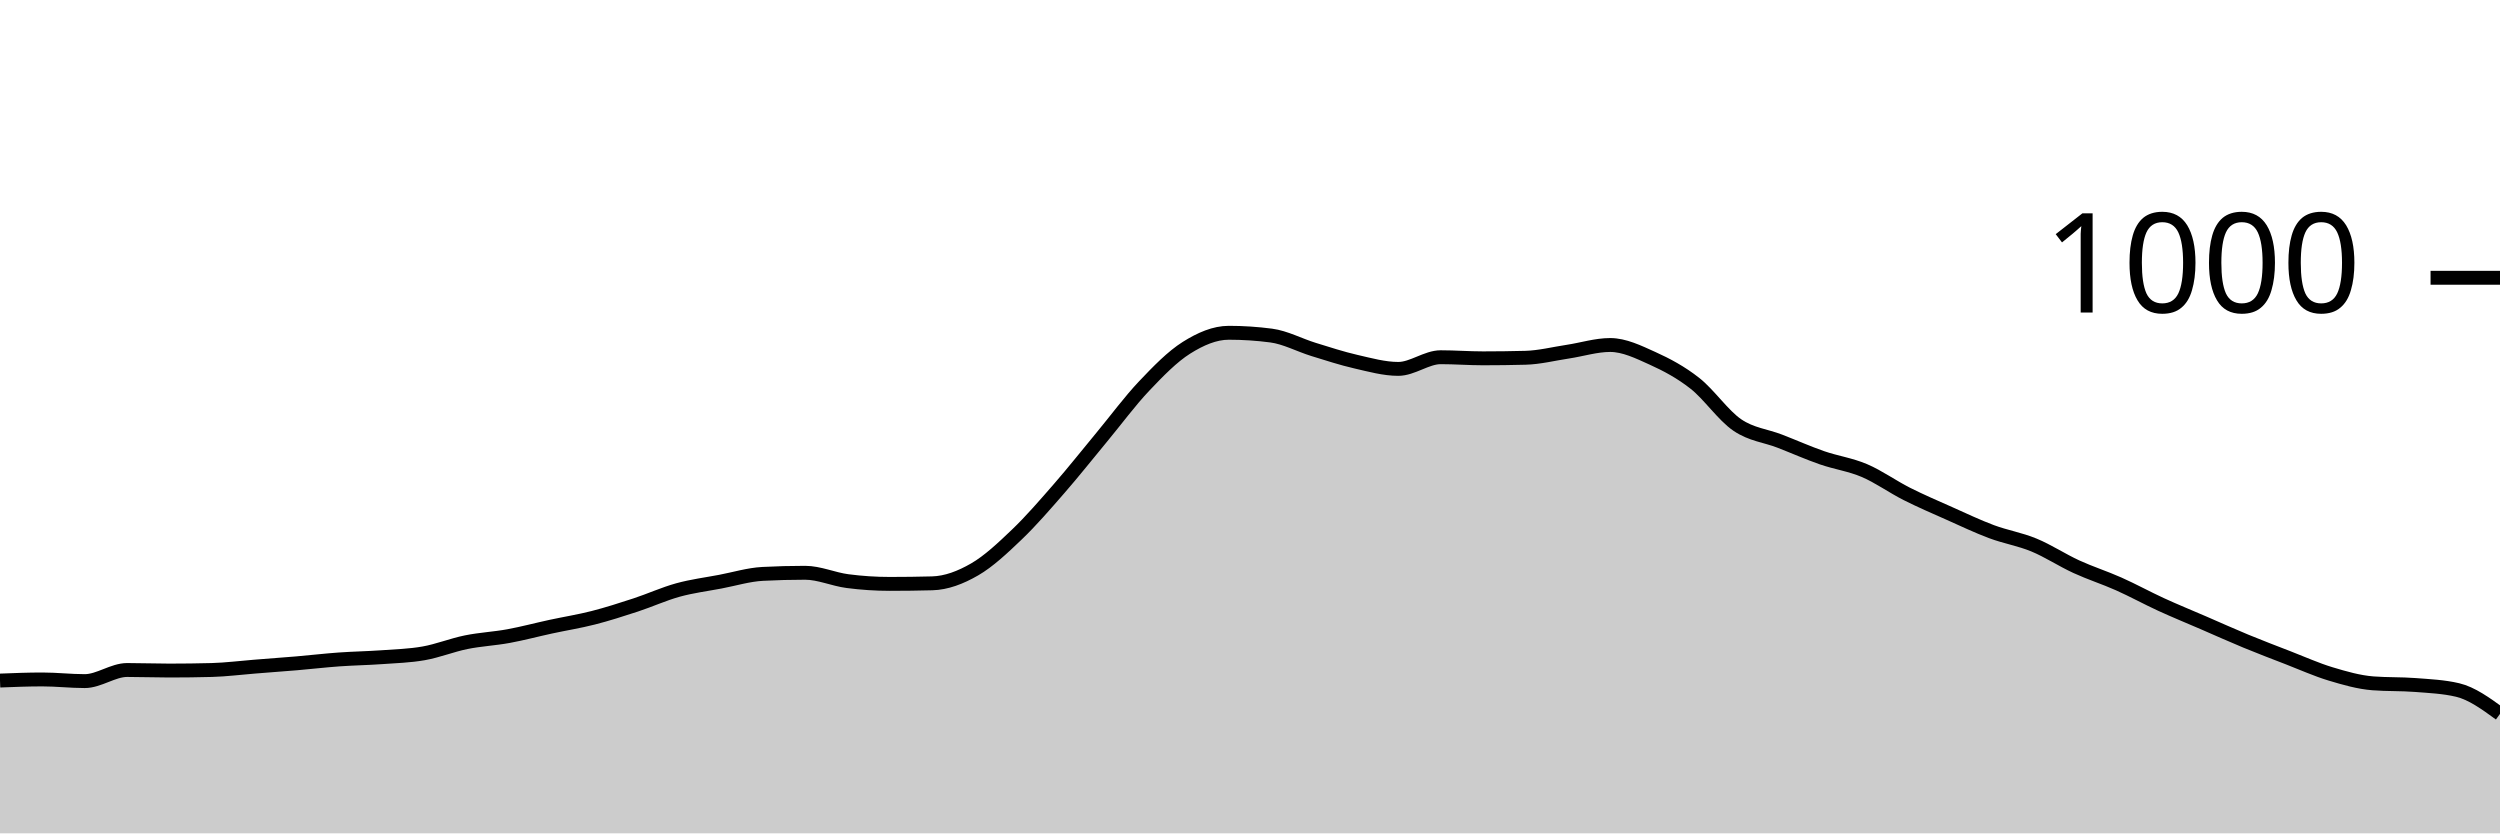
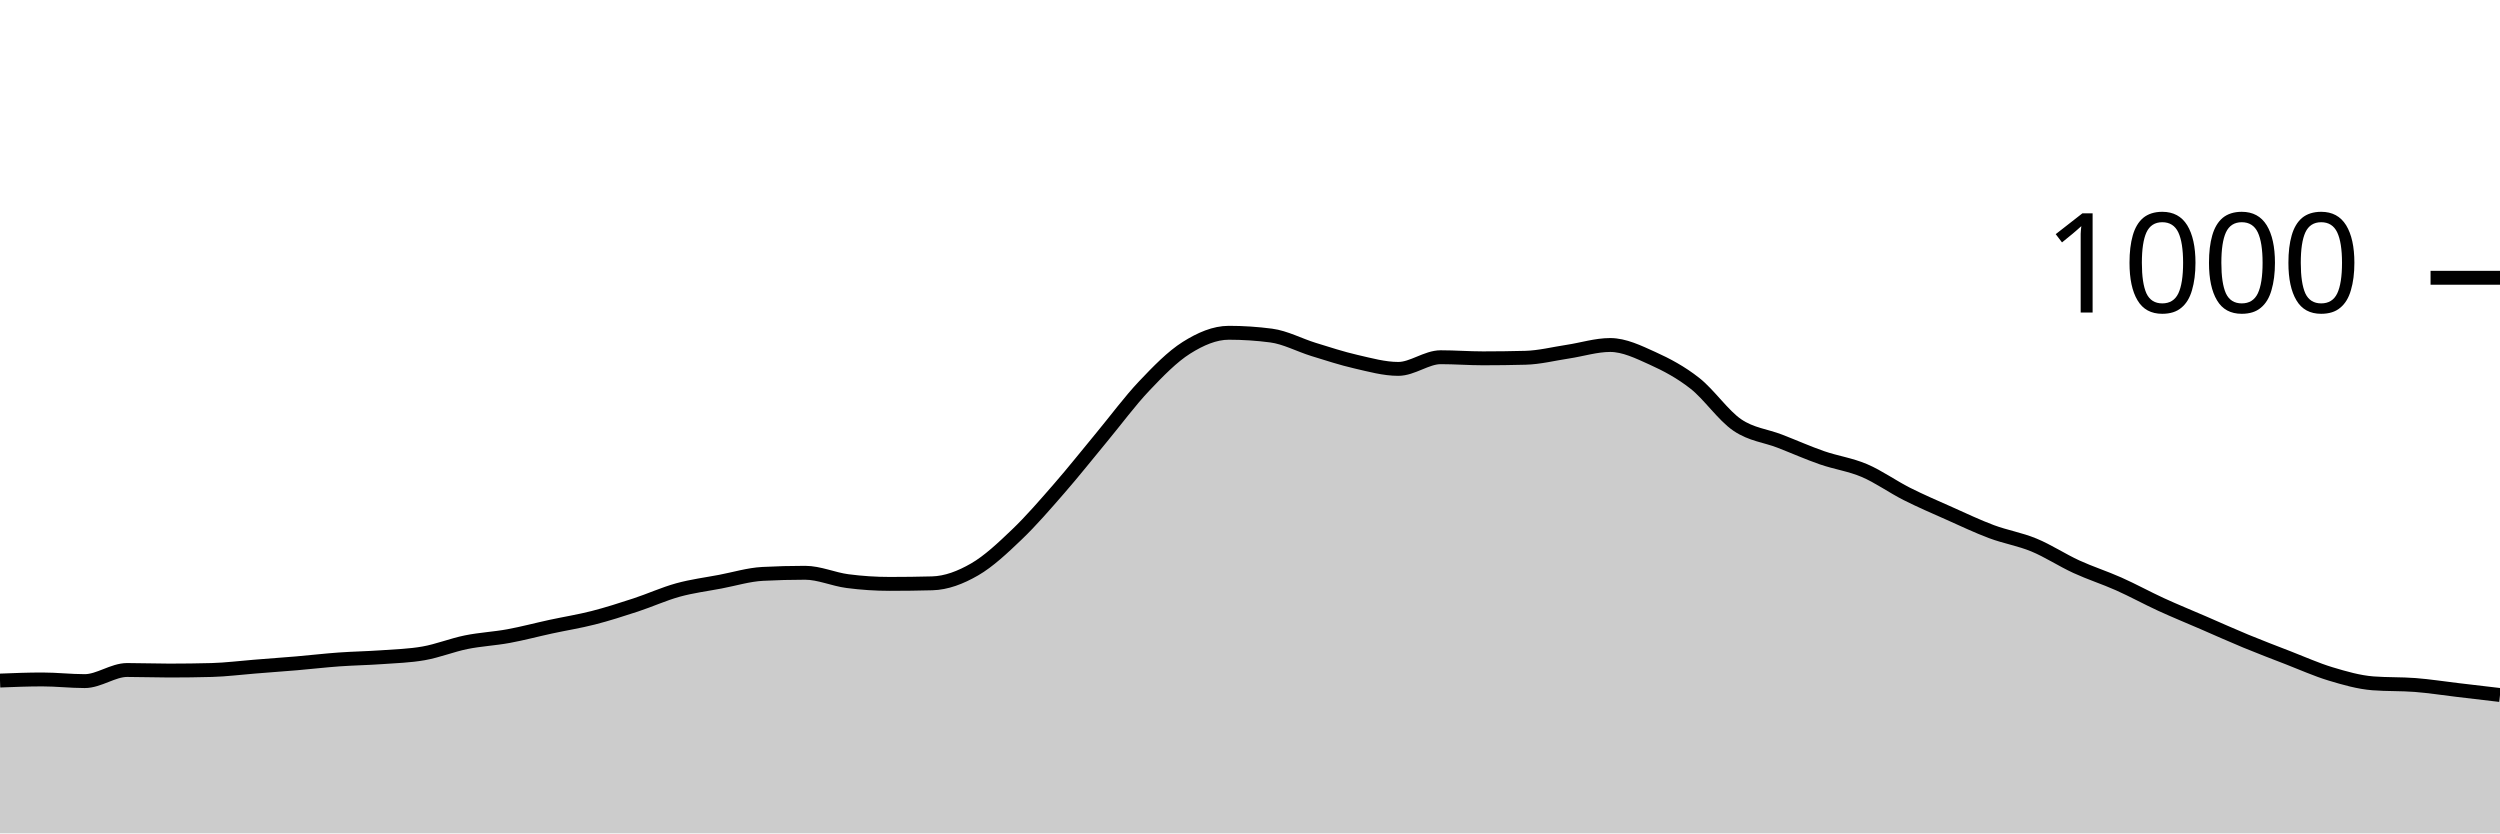
<svg xmlns="http://www.w3.org/2000/svg" viewBox="0 0 180 60">
  <g transform="translate(0,20)">
-     <path class="area" fill="rgba(0, 0, 0, 0.2)" d="M0,29C1.017,28.96,2.034,28.92,3.051,28.92C4.068,28.92,5.085,29.04,6.102,29.04C7.119,29.04,8.136,28.24,9.153,28.24C10.169,28.24,11.186,28.28,12.203,28.28C13.22,28.28,14.237,28.267,15.254,28.24C16.271,28.213,17.288,28.08,18.305,28C19.322,27.92,20.339,27.847,21.356,27.76C22.373,27.673,23.39,27.553,24.407,27.48C25.424,27.407,26.441,27.393,27.458,27.32C28.475,27.247,29.492,27.22,30.508,27.04C31.525,26.86,32.542,26.447,33.559,26.24C34.576,26.033,35.593,25.987,36.61,25.8C37.627,25.613,38.644,25.34,39.661,25.12C40.678,24.9,41.695,24.74,42.712,24.48C43.729,24.22,44.746,23.893,45.763,23.56C46.78,23.227,47.797,22.76,48.814,22.48C49.831,22.2,50.847,22.073,51.864,21.88C52.881,21.687,53.898,21.373,54.915,21.32C55.932,21.267,56.949,21.24,57.966,21.24C58.983,21.24,60,21.707,61.017,21.84C62.034,21.973,63.051,22.04,64.068,22.04C65.085,22.04,66.102,22.027,67.119,22C68.136,21.973,69.153,21.587,70.169,21C71.186,20.413,72.203,19.453,73.22,18.48C74.237,17.507,75.254,16.327,76.271,15.16C77.288,13.993,78.305,12.707,79.322,11.48C80.339,10.253,81.356,8.873,82.373,7.8C83.39,6.727,84.407,5.68,85.424,5.04C86.441,4.4,87.458,3.96,88.475,3.96C89.492,3.96,90.508,4.027,91.525,4.16C92.542,4.293,93.559,4.847,94.576,5.16C95.593,5.473,96.61,5.807,97.627,6.04C98.644,6.273,99.661,6.56,100.678,6.56C101.695,6.56,102.712,5.72,103.729,5.72C104.746,5.72,105.763,5.8,106.78,5.8C107.797,5.8,108.814,5.787,109.831,5.76C110.847,5.733,111.864,5.473,112.881,5.32C113.898,5.167,114.915,4.84,115.932,4.84C116.949,4.84,117.966,5.34,118.983,5.8C120,6.26,121.017,6.8,122.034,7.6C123.051,8.4,124.068,9.907,125.085,10.6C126.102,11.293,127.119,11.367,128.136,11.76C129.153,12.153,130.169,12.607,131.186,12.96C132.203,13.313,133.22,13.447,134.237,13.88C135.254,14.313,136.271,15.047,137.288,15.56C138.305,16.073,139.322,16.507,140.339,16.96C141.356,17.413,142.373,17.9,143.39,18.28C144.407,18.66,145.424,18.82,146.441,19.24C147.458,19.66,148.475,20.333,149.492,20.8C150.508,21.267,151.525,21.587,152.542,22.04C153.559,22.493,154.576,23.053,155.593,23.52C156.61,23.987,157.627,24.4,158.644,24.84C159.661,25.28,160.678,25.74,161.695,26.16C162.712,26.58,163.729,26.967,164.746,27.36C165.763,27.753,166.78,28.213,167.797,28.52C168.814,28.827,169.831,29.12,170.847,29.2C171.864,29.28,172.881,29.24,173.898,29.32C174.915,29.4,175.932,29.44,176.949,29.68C177.966,29.92,178.983,30.66,180,31.4L180,40C178.983,40,177.966,40,176.949,40C175.932,40,174.915,40,173.898,40C172.881,40,171.864,40,170.847,40C169.831,40,168.814,40,167.797,40C166.78,40,165.763,40,164.746,40C163.729,40,162.712,40,161.695,40C160.678,40,159.661,40,158.644,40C157.627,40,156.61,40,155.593,40C154.576,40,153.559,40,152.542,40C151.525,40,150.508,40,149.492,40C148.475,40,147.458,40,146.441,40C145.424,40,144.407,40,143.39,40C142.373,40,141.356,40,140.339,40C139.322,40,138.305,40,137.288,40C136.271,40,135.254,40,134.237,40C133.22,40,132.203,40,131.186,40C130.169,40,129.153,40,128.136,40C127.119,40,126.102,40,125.085,40C124.068,40,123.051,40,122.034,40C121.017,40,120,40,118.983,40C117.966,40,116.949,40,115.932,40C114.915,40,113.898,40,112.881,40C111.864,40,110.847,40,109.831,40C108.814,40,107.797,40,106.78,40C105.763,40,104.746,40,103.729,40C102.712,40,101.695,40,100.678,40C99.661,40,98.644,40,97.627,40C96.61,40,95.593,40,94.576,40C93.559,40,92.542,40,91.525,40C90.508,40,89.492,40,88.475,40C87.458,40,86.441,40,85.424,40C84.407,40,83.39,40,82.373,40C81.356,40,80.339,40,79.322,40C78.305,40,77.288,40,76.271,40C75.254,40,74.237,40,73.22,40C72.203,40,71.186,40,70.169,40C69.153,40,68.136,40,67.119,40C66.102,40,65.085,40,64.068,40C63.051,40,62.034,40,61.017,40C60,40,58.983,40,57.966,40C56.949,40,55.932,40,54.915,40C53.898,40,52.881,40,51.864,40C50.847,40,49.831,40,48.814,40C47.797,40,46.78,40,45.763,40C44.746,40,43.729,40,42.712,40C41.695,40,40.678,40,39.661,40C38.644,40,37.627,40,36.61,40C35.593,40,34.576,40,33.559,40C32.542,40,31.525,40,30.508,40C29.492,40,28.475,40,27.458,40C26.441,40,25.424,40,24.407,40C23.39,40,22.373,40,21.356,40C20.339,40,19.322,40,18.305,40C17.288,40,16.271,40,15.254,40C14.237,40,13.22,40,12.203,40C11.186,40,10.169,40,9.153,40C8.136,40,7.119,40,6.102,40C5.085,40,4.068,40,3.051,40C2.034,40,1.017,40,0,40Z" />
-     <path class="line" stroke="black" fill="none" d="M0,29C1.017,28.96,2.034,28.92,3.051,28.92C4.068,28.92,5.085,29.04,6.102,29.04C7.119,29.04,8.136,28.24,9.153,28.24C10.169,28.24,11.186,28.28,12.203,28.28C13.22,28.28,14.237,28.267,15.254,28.24C16.271,28.213,17.288,28.08,18.305,28C19.322,27.92,20.339,27.847,21.356,27.76C22.373,27.673,23.39,27.553,24.407,27.48C25.424,27.407,26.441,27.393,27.458,27.32C28.475,27.247,29.492,27.22,30.508,27.04C31.525,26.86,32.542,26.447,33.559,26.24C34.576,26.033,35.593,25.987,36.61,25.8C37.627,25.613,38.644,25.34,39.661,25.12C40.678,24.9,41.695,24.74,42.712,24.48C43.729,24.22,44.746,23.893,45.763,23.56C46.78,23.227,47.797,22.76,48.814,22.48C49.831,22.2,50.847,22.073,51.864,21.88C52.881,21.687,53.898,21.373,54.915,21.32C55.932,21.267,56.949,21.24,57.966,21.24C58.983,21.24,60,21.707,61.017,21.84C62.034,21.973,63.051,22.04,64.068,22.04C65.085,22.04,66.102,22.027,67.119,22C68.136,21.973,69.153,21.587,70.169,21C71.186,20.413,72.203,19.453,73.22,18.48C74.237,17.507,75.254,16.327,76.271,15.16C77.288,13.993,78.305,12.707,79.322,11.48C80.339,10.253,81.356,8.873,82.373,7.8C83.39,6.727,84.407,5.68,85.424,5.04C86.441,4.4,87.458,3.96,88.475,3.96C89.492,3.96,90.508,4.027,91.525,4.16C92.542,4.293,93.559,4.847,94.576,5.16C95.593,5.473,96.61,5.807,97.627,6.04C98.644,6.273,99.661,6.56,100.678,6.56C101.695,6.56,102.712,5.72,103.729,5.72C104.746,5.72,105.763,5.8,106.78,5.8C107.797,5.8,108.814,5.787,109.831,5.76C110.847,5.733,111.864,5.473,112.881,5.32C113.898,5.167,114.915,4.84,115.932,4.84C116.949,4.84,117.966,5.34,118.983,5.8C120,6.26,121.017,6.8,122.034,7.6C123.051,8.4,124.068,9.907,125.085,10.6C126.102,11.293,127.119,11.367,128.136,11.76C129.153,12.153,130.169,12.607,131.186,12.96C132.203,13.313,133.22,13.447,134.237,13.88C135.254,14.313,136.271,15.047,137.288,15.56C138.305,16.073,139.322,16.507,140.339,16.96C141.356,17.413,142.373,17.9,143.39,18.28C144.407,18.66,145.424,18.82,146.441,19.24C147.458,19.66,148.475,20.333,149.492,20.8C150.508,21.267,151.525,21.587,152.542,22.04C153.559,22.493,154.576,23.053,155.593,23.52C156.61,23.987,157.627,24.4,158.644,24.84C159.661,25.28,160.678,25.74,161.695,26.16C162.712,26.58,163.729,26.967,164.746,27.36C165.763,27.753,166.78,28.213,167.797,28.52C168.814,28.827,169.831,29.12,170.847,29.2C171.864,29.28,172.881,29.24,173.898,29.32C174.915,29.4,175.932,29.44,176.949,29.68C177.966,29.92,178.983,30.66,180,31.4" />
+     <path class="area" fill="rgba(0, 0, 0, 0.2)" d="M0,29C1.017,28.96,2.034,28.92,3.051,28.92C4.068,28.92,5.085,29.04,6.102,29.04C7.119,29.04,8.136,28.24,9.153,28.24C10.169,28.24,11.186,28.28,12.203,28.28C13.22,28.28,14.237,28.267,15.254,28.24C16.271,28.213,17.288,28.08,18.305,28C19.322,27.92,20.339,27.847,21.356,27.76C22.373,27.673,23.39,27.553,24.407,27.48C25.424,27.407,26.441,27.393,27.458,27.32C28.475,27.247,29.492,27.22,30.508,27.04C31.525,26.86,32.542,26.447,33.559,26.24C34.576,26.033,35.593,25.987,36.61,25.8C37.627,25.613,38.644,25.34,39.661,25.12C40.678,24.9,41.695,24.74,42.712,24.48C43.729,24.22,44.746,23.893,45.763,23.56C46.78,23.227,47.797,22.76,48.814,22.48C49.831,22.2,50.847,22.073,51.864,21.88C52.881,21.687,53.898,21.373,54.915,21.32C55.932,21.267,56.949,21.24,57.966,21.24C58.983,21.24,60,21.707,61.017,21.84C62.034,21.973,63.051,22.04,64.068,22.04C65.085,22.04,66.102,22.027,67.119,22C68.136,21.973,69.153,21.587,70.169,21C71.186,20.413,72.203,19.453,73.22,18.48C74.237,17.507,75.254,16.327,76.271,15.16C77.288,13.993,78.305,12.707,79.322,11.48C80.339,10.253,81.356,8.873,82.373,7.8C83.39,6.727,84.407,5.68,85.424,5.04C86.441,4.4,87.458,3.96,88.475,3.96C89.492,3.96,90.508,4.027,91.525,4.16C92.542,4.293,93.559,4.847,94.576,5.16C95.593,5.473,96.61,5.807,97.627,6.04C98.644,6.273,99.661,6.56,100.678,6.56C101.695,6.56,102.712,5.72,103.729,5.72C104.746,5.72,105.763,5.8,106.78,5.8C107.797,5.8,108.814,5.787,109.831,5.76C110.847,5.733,111.864,5.473,112.881,5.32C113.898,5.167,114.915,4.84,115.932,4.84C116.949,4.84,117.966,5.34,118.983,5.8C120,6.26,121.017,6.8,122.034,7.6C123.051,8.4,124.068,9.907,125.085,10.6C126.102,11.293,127.119,11.367,128.136,11.76C129.153,12.153,130.169,12.607,131.186,12.96C132.203,13.313,133.22,13.447,134.237,13.88C135.254,14.313,136.271,15.047,137.288,15.56C138.305,16.073,139.322,16.507,140.339,16.96C141.356,17.413,142.373,17.9,143.39,18.28C144.407,18.66,145.424,18.82,146.441,19.24C147.458,19.66,148.475,20.333,149.492,20.8C150.508,21.267,151.525,21.587,152.542,22.04C153.559,22.493,154.576,23.053,155.593,23.52C156.61,23.987,157.627,24.4,158.644,24.84C159.661,25.28,160.678,25.74,161.695,26.16C162.712,26.58,163.729,26.967,164.746,27.36C165.763,27.753,166.78,28.213,167.797,28.52C168.814,28.827,169.831,29.12,170.847,29.2C171.864,29.28,172.881,29.24,173.898,29.32C174.915,29.4,175.932,29.56,176.949,29.68C177.966,29.8,178.983,29.92,180,30.04L180,40C178.983,40,177.966,40,176.949,40C175.932,40,174.915,40,173.898,40C172.881,40,171.864,40,170.847,40C169.831,40,168.814,40,167.797,40C166.78,40,165.763,40,164.746,40C163.729,40,162.712,40,161.695,40C160.678,40,159.661,40,158.644,40C157.627,40,156.61,40,155.593,40C154.576,40,153.559,40,152.542,40C151.525,40,150.508,40,149.492,40C148.475,40,147.458,40,146.441,40C145.424,40,144.407,40,143.39,40C142.373,40,141.356,40,140.339,40C139.322,40,138.305,40,137.288,40C136.271,40,135.254,40,134.237,40C133.22,40,132.203,40,131.186,40C130.169,40,129.153,40,128.136,40C127.119,40,126.102,40,125.085,40C124.068,40,123.051,40,122.034,40C121.017,40,120,40,118.983,40C117.966,40,116.949,40,115.932,40C114.915,40,113.898,40,112.881,40C111.864,40,110.847,40,109.831,40C108.814,40,107.797,40,106.78,40C105.763,40,104.746,40,103.729,40C102.712,40,101.695,40,100.678,40C99.661,40,98.644,40,97.627,40C96.61,40,95.593,40,94.576,40C93.559,40,92.542,40,91.525,40C90.508,40,89.492,40,88.475,40C87.458,40,86.441,40,85.424,40C84.407,40,83.39,40,82.373,40C81.356,40,80.339,40,79.322,40C78.305,40,77.288,40,76.271,40C75.254,40,74.237,40,73.22,40C72.203,40,71.186,40,70.169,40C69.153,40,68.136,40,67.119,40C66.102,40,65.085,40,64.068,40C63.051,40,62.034,40,61.017,40C60,40,58.983,40,57.966,40C56.949,40,55.932,40,54.915,40C53.898,40,52.881,40,51.864,40C50.847,40,49.831,40,48.814,40C47.797,40,46.78,40,45.763,40C44.746,40,43.729,40,42.712,40C41.695,40,40.678,40,39.661,40C38.644,40,37.627,40,36.61,40C35.593,40,34.576,40,33.559,40C32.542,40,31.525,40,30.508,40C29.492,40,28.475,40,27.458,40C26.441,40,25.424,40,24.407,40C23.39,40,22.373,40,21.356,40C20.339,40,19.322,40,18.305,40C17.288,40,16.271,40,15.254,40C14.237,40,13.22,40,12.203,40C11.186,40,10.169,40,9.153,40C8.136,40,7.119,40,6.102,40C5.085,40,4.068,40,3.051,40C2.034,40,1.017,40,0,40Z" />
+     <path class="line" stroke="black" fill="none" d="M0,29C1.017,28.96,2.034,28.92,3.051,28.92C4.068,28.92,5.085,29.04,6.102,29.04C7.119,29.04,8.136,28.24,9.153,28.24C10.169,28.24,11.186,28.28,12.203,28.28C13.22,28.28,14.237,28.267,15.254,28.24C16.271,28.213,17.288,28.08,18.305,28C19.322,27.92,20.339,27.847,21.356,27.76C22.373,27.673,23.39,27.553,24.407,27.48C25.424,27.407,26.441,27.393,27.458,27.32C28.475,27.247,29.492,27.22,30.508,27.04C31.525,26.86,32.542,26.447,33.559,26.24C34.576,26.033,35.593,25.987,36.61,25.8C37.627,25.613,38.644,25.34,39.661,25.12C40.678,24.9,41.695,24.74,42.712,24.48C43.729,24.22,44.746,23.893,45.763,23.56C46.78,23.227,47.797,22.76,48.814,22.48C49.831,22.2,50.847,22.073,51.864,21.88C52.881,21.687,53.898,21.373,54.915,21.32C55.932,21.267,56.949,21.24,57.966,21.24C58.983,21.24,60,21.707,61.017,21.84C62.034,21.973,63.051,22.04,64.068,22.04C65.085,22.04,66.102,22.027,67.119,22C68.136,21.973,69.153,21.587,70.169,21C71.186,20.413,72.203,19.453,73.22,18.48C74.237,17.507,75.254,16.327,76.271,15.16C77.288,13.993,78.305,12.707,79.322,11.48C80.339,10.253,81.356,8.873,82.373,7.8C83.39,6.727,84.407,5.68,85.424,5.04C86.441,4.4,87.458,3.96,88.475,3.96C89.492,3.96,90.508,4.027,91.525,4.16C92.542,4.293,93.559,4.847,94.576,5.16C95.593,5.473,96.61,5.807,97.627,6.04C98.644,6.273,99.661,6.56,100.678,6.56C101.695,6.56,102.712,5.72,103.729,5.72C104.746,5.72,105.763,5.8,106.78,5.8C107.797,5.8,108.814,5.787,109.831,5.76C110.847,5.733,111.864,5.473,112.881,5.32C113.898,5.167,114.915,4.84,115.932,4.84C116.949,4.84,117.966,5.34,118.983,5.8C120,6.26,121.017,6.8,122.034,7.6C123.051,8.4,124.068,9.907,125.085,10.6C126.102,11.293,127.119,11.367,128.136,11.76C129.153,12.153,130.169,12.607,131.186,12.96C132.203,13.313,133.22,13.447,134.237,13.88C135.254,14.313,136.271,15.047,137.288,15.56C138.305,16.073,139.322,16.507,140.339,16.96C141.356,17.413,142.373,17.9,143.39,18.28C144.407,18.66,145.424,18.82,146.441,19.24C147.458,19.66,148.475,20.333,149.492,20.8C150.508,21.267,151.525,21.587,152.542,22.04C153.559,22.493,154.576,23.053,155.593,23.52C156.61,23.987,157.627,24.4,158.644,24.84C159.661,25.28,160.678,25.74,161.695,26.16C162.712,26.58,163.729,26.967,164.746,27.36C165.763,27.753,166.78,28.213,167.797,28.52C168.814,28.827,169.831,29.12,170.847,29.2C171.864,29.28,172.881,29.24,173.898,29.32C174.915,29.4,175.932,29.56,176.949,29.68C177.966,29.8,178.983,29.92,180,30.04" />
    <path class="axis-ceiling" stroke-width="1" stroke="black" fill="none" d="M175,0L180,0" />
    <text class="axis-ceiling-label" font-family="sans-serif" text-anchor="end" font-size="10px" x="170" y="2.5">1000</text>
  </g>
</svg>
